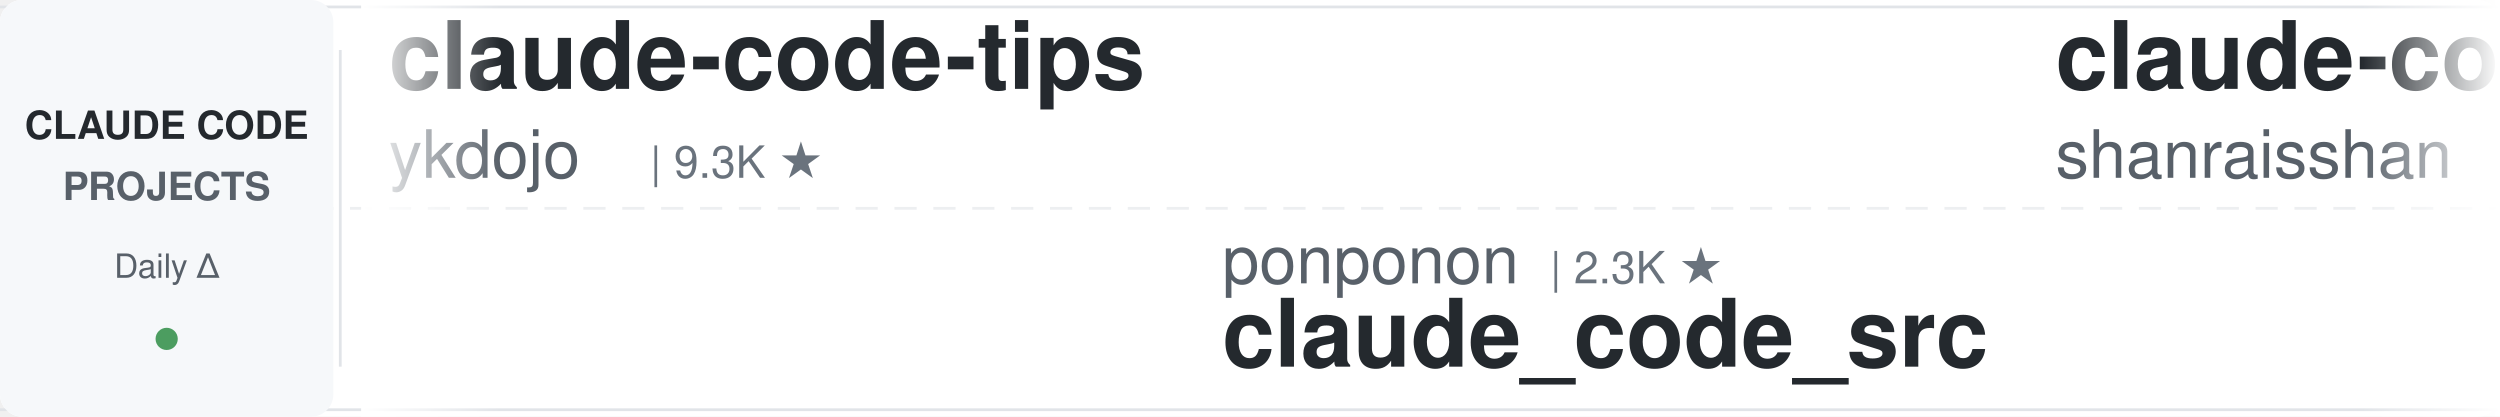
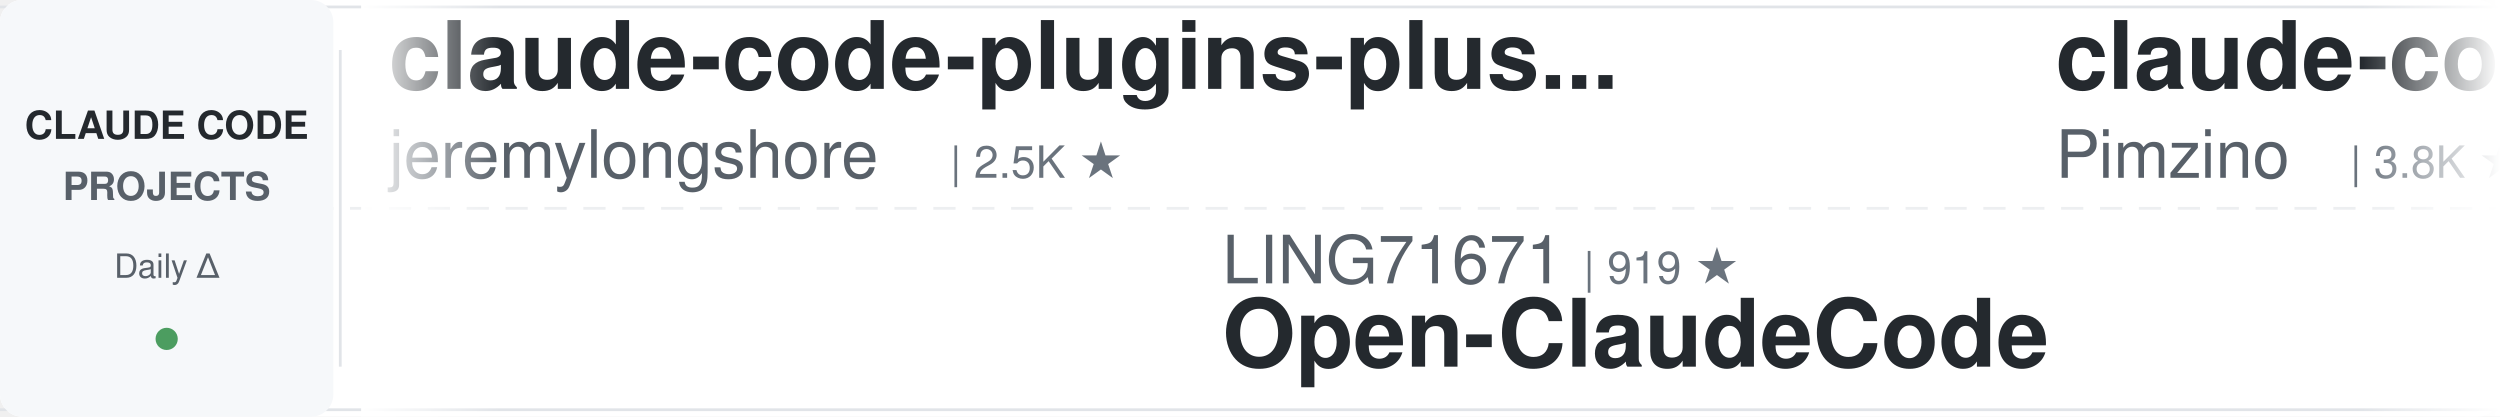
<svg xmlns="http://www.w3.org/2000/svg" width="900" height="150">
  <defs>
    <linearGradient id="leftFade" x1="0%" y1="0%" x2="100%" y2="0%">
      <stop offset="0%" style="stop-color:#ffffff;stop-opacity:1" />
      <stop offset="100%" style="stop-color:#ffffff;stop-opacity:0" />
    </linearGradient>
    <linearGradient id="rightFade" x1="0%" y1="0%" x2="100%" y2="0%">
      <stop offset="0%" style="stop-color:#ffffff;stop-opacity:0" />
      <stop offset="100%" style="stop-color:#ffffff;stop-opacity:1" />
    </linearGradient>
  </defs>
  <rect width="900" height="150" fill="#ffffff" rx="8" />
  <rect x="0" y="2" width="900" height="1" fill="#e1e4e8" />
  <rect x="0" y="147" width="900" height="1" fill="#e1e4e8" />
  <line x1="0" y1="75" x2="900" y2="75" stroke="#e1e4e8" stroke-width="1" stroke-dasharray="8 6" opacity="0.6" />
  <rect x="0" y="0" width="120" height="150" fill="#f6f8fa" rx="8" />
  <text x="60" y="50" font-family="-apple-system, BlinkMacSystemFont, 'Segoe UI', Helvetica, Arial, sans-serif" font-size="14" font-weight="600" fill="#24292e" text-anchor="middle">CLAUDE CODE</text>
  <text x="60" y="72" font-family="-apple-system, BlinkMacSystemFont, 'Segoe UI', Helvetica, Arial, sans-serif" font-size="14" font-weight="600" fill="#586069" text-anchor="middle">PROJECTS</text>
  <text x="60" y="100" font-family="-apple-system, BlinkMacSystemFont, 'Segoe UI', Helvetica, Arial, sans-serif" font-size="12" font-weight="500" fill="#586069" text-anchor="middle">Daily Δ</text>
  <circle cx="60" cy="122" r="4" fill="#22863a" opacity="0.8" />
  <rect x="122" y="18" width="1" height="114" fill="#e1e4e8" />
  <clipPath id="tickerClip">
    <rect x="130" y="0" width="770" height="150" />
  </clipPath>
  <g clip-path="url(#tickerClip)">
    <g id="tickerItems">
      <animateTransform attributeName="transform" attributeType="XML" type="translate" from="0 0" to="-3000 0" dur="54s" repeatCount="indefinite" />
      <g transform="translate(0, 0)">
-         <text x="140" y="32" font-family="-apple-system, BlinkMacSystemFont, 'Segoe UI', Helvetica, Arial, sans-serif" font-size="34" font-weight="600" fill="#24292e">claude-code-tips</text>
-         <text x="140" y="64" font-family="-apple-system, BlinkMacSystemFont, 'Segoe UI', Helvetica, Arial, sans-serif" font-size="24" font-weight="400" fill="#586069">ykdojo</text>
-         <text x="234" y="64" font-family="-apple-system, BlinkMacSystemFont, 'Segoe UI', Helvetica, Arial, sans-serif" font-size="16" font-weight="500" fill="#6a737d">| 9.3K ★</text>
+         <text x="140" y="32" font-family="-apple-system, BlinkMacSystemFont, 'Segoe UI', Helvetica, Arial, sans-serif" font-size="34" font-weight="600" fill="#24292e">claude-code-plugins-plus...</text>
+         <text x="140" y="64" font-family="-apple-system, BlinkMacSystemFont, 'Segoe UI', Helvetica, Arial, sans-serif" font-size="24" font-weight="400" fill="#586069">jeremylongshore</text>
+         <text x="342" y="64" font-family="-apple-system, BlinkMacSystemFont, 'Segoe UI', Helvetica, Arial, sans-serif" font-size="16" font-weight="500" fill="#6a737d">| 2.5K ★</text>
      </g>
      <g transform="translate(300, 0)">
-         <text x="140" y="102" font-family="-apple-system, BlinkMacSystemFont, 'Segoe UI', Helvetica, Arial, sans-serif" font-size="24" font-weight="400" fill="#586069">ponponon</text>
-         <text x="258" y="102" font-family="-apple-system, BlinkMacSystemFont, 'Segoe UI', Helvetica, Arial, sans-serif" font-size="16" font-weight="500" fill="#6a737d">| 2.3K ★</text>
-         <text x="140" y="132" font-family="-apple-system, BlinkMacSystemFont, 'Segoe UI', Helvetica, Arial, sans-serif" font-size="34" font-weight="600" fill="#24292e">claude_code_src</text>
-       </g>
-       <g transform="translate(600, 0)">
-         <text x="140" y="32" font-family="-apple-system, BlinkMacSystemFont, 'Segoe UI', Helvetica, Arial, sans-serif" font-size="34" font-weight="600" fill="#24292e">claude-code-best-practic...</text>
-         <text x="140" y="64" font-family="-apple-system, BlinkMacSystemFont, 'Segoe UI', Helvetica, Arial, sans-serif" font-size="24" font-weight="400" fill="#586069">shanraisshan</text>
-         <text x="306" y="64" font-family="-apple-system, BlinkMacSystemFont, 'Segoe UI', Helvetica, Arial, sans-serif" font-size="16" font-weight="500" fill="#6a737d">| 63.0K ★</text>
-       </g>
-       <g transform="translate(900, 0)">
-         <text x="140" y="102" font-family="-apple-system, BlinkMacSystemFont, 'Segoe UI', Helvetica, Arial, sans-serif" font-size="24" font-weight="400" fill="#586069">Yeachan-Heo</text>
-         <text x="294" y="102" font-family="-apple-system, BlinkMacSystemFont, 'Segoe UI', Helvetica, Arial, sans-serif" font-size="16" font-weight="500" fill="#6a737d">| 37.9K ★</text>
-         <text x="140" y="132" font-family="-apple-system, BlinkMacSystemFont, 'Segoe UI', Helvetica, Arial, sans-serif" font-size="34" font-weight="600" fill="#24292e">oh-my-claudecode</text>
-       </g>
-       <g transform="translate(1200, 0)">
-         <text x="140" y="32" font-family="-apple-system, BlinkMacSystemFont, 'Segoe UI', Helvetica, Arial, sans-serif" font-size="34" font-weight="600" fill="#24292e">claude-code-action</text>
-         <text x="140" y="64" font-family="-apple-system, BlinkMacSystemFont, 'Segoe UI', Helvetica, Arial, sans-serif" font-size="24" font-weight="400" fill="#586069">anthropics</text>
-         <text x="282" y="64" font-family="-apple-system, BlinkMacSystemFont, 'Segoe UI', Helvetica, Arial, sans-serif" font-size="16" font-weight="500" fill="#6a737d">| 8.4K ★</text>
-       </g>
-       <g transform="translate(1500, 0)">
-         <text x="140" y="102" font-family="-apple-system, BlinkMacSystemFont, 'Segoe UI', Helvetica, Arial, sans-serif" font-size="24" font-weight="400" fill="#586069">rohitg00</text>
-         <text x="258" y="102" font-family="-apple-system, BlinkMacSystemFont, 'Segoe UI', Helvetica, Arial, sans-serif" font-size="16" font-weight="500" fill="#6a737d">| 2.3K ★</text>
-         <text x="140" y="132" font-family="-apple-system, BlinkMacSystemFont, 'Segoe UI', Helvetica, Arial, sans-serif" font-size="34" font-weight="600" fill="#24292e">awesome-claude-code-tool...</text>
-       </g>
-       <g transform="translate(1800, 0)">
-         <text x="140" y="32" font-family="-apple-system, BlinkMacSystemFont, 'Segoe UI', Helvetica, Arial, sans-serif" font-size="34" font-weight="600" fill="#24292e">claude-code-rev</text>
-         <text x="140" y="64" font-family="-apple-system, BlinkMacSystemFont, 'Segoe UI', Helvetica, Arial, sans-serif" font-size="24" font-weight="400" fill="#586069">oboard</text>
-         <text x="234" y="64" font-family="-apple-system, BlinkMacSystemFont, 'Segoe UI', Helvetica, Arial, sans-serif" font-size="16" font-weight="500" fill="#6a737d">| 3.3K ★</text>
-       </g>
-       <g transform="translate(2100, 0)">
        <text x="140" y="102" font-family="-apple-system, BlinkMacSystemFont, 'Segoe UI', Helvetica, Arial, sans-serif" font-size="24" font-weight="400" fill="#586069">LING71671</text>
        <text x="270" y="102" font-family="-apple-system, BlinkMacSystemFont, 'Segoe UI', Helvetica, Arial, sans-serif" font-size="16" font-weight="500" fill="#6a737d">| 919 ★</text>
        <text x="140" y="132" font-family="-apple-system, BlinkMacSystemFont, 'Segoe UI', Helvetica, Arial, sans-serif" font-size="34" font-weight="600" fill="#24292e">Open-ClaudeCode</text>
      </g>
+       <g transform="translate(600, 0)">
+         <text x="140" y="32" font-family="-apple-system, BlinkMacSystemFont, 'Segoe UI', Helvetica, Arial, sans-serif" font-size="34" font-weight="600" fill="#24292e">claude-code-spec-workflo...</text>
+         <text x="140" y="64" font-family="-apple-system, BlinkMacSystemFont, 'Segoe UI', Helvetica, Arial, sans-serif" font-size="24" font-weight="400" fill="#586069">Pimzino</text>
+         <text x="246" y="64" font-family="-apple-system, BlinkMacSystemFont, 'Segoe UI', Helvetica, Arial, sans-serif" font-size="16" font-weight="500" fill="#6a737d">| 3.8K ★</text>
+       </g>
+       <g transform="translate(900, 0)">
+         <text x="140" y="102" font-family="-apple-system, BlinkMacSystemFont, 'Segoe UI', Helvetica, Arial, sans-serif" font-size="24" font-weight="400" fill="#586069">affaan-m</text>
+         <text x="258" y="102" font-family="-apple-system, BlinkMacSystemFont, 'Segoe UI', Helvetica, Arial, sans-serif" font-size="16" font-weight="500" fill="#6a737d">| 230.7K ★</text>
+         <text x="140" y="132" font-family="-apple-system, BlinkMacSystemFont, 'Segoe UI', Helvetica, Arial, sans-serif" font-size="34" font-weight="600" fill="#24292e">ECC</text>
+       </g>
+       <g transform="translate(1200, 0)">
+         <text x="140" y="32" font-family="-apple-system, BlinkMacSystemFont, 'Segoe UI', Helvetica, Arial, sans-serif" font-size="34" font-weight="600" fill="#24292e">claude-code-security-rev...</text>
+         <text x="140" y="64" font-family="-apple-system, BlinkMacSystemFont, 'Segoe UI', Helvetica, Arial, sans-serif" font-size="24" font-weight="400" fill="#586069">anthropics</text>
+         <text x="282" y="64" font-family="-apple-system, BlinkMacSystemFont, 'Segoe UI', Helvetica, Arial, sans-serif" font-size="16" font-weight="500" fill="#6a737d">| 5.6K ★</text>
+       </g>
+       <g transform="translate(1500, 0)">
+         <text x="140" y="102" font-family="-apple-system, BlinkMacSystemFont, 'Segoe UI', Helvetica, Arial, sans-serif" font-size="24" font-weight="400" fill="#586069">RichardAtCT</text>
+         <text x="294" y="102" font-family="-apple-system, BlinkMacSystemFont, 'Segoe UI', Helvetica, Arial, sans-serif" font-size="16" font-weight="500" fill="#6a737d">| 2.7K ★</text>
+         <text x="140" y="132" font-family="-apple-system, BlinkMacSystemFont, 'Segoe UI', Helvetica, Arial, sans-serif" font-size="34" font-weight="600" fill="#24292e">claude-code-telegram</text>
+       </g>
+       <g transform="translate(1800, 0)">
+         <text x="140" y="32" font-family="-apple-system, BlinkMacSystemFont, 'Segoe UI', Helvetica, Arial, sans-serif" font-size="34" font-weight="600" fill="#24292e">awesome-claude-code-suba...</text>
+         <text x="140" y="64" font-family="-apple-system, BlinkMacSystemFont, 'Segoe UI', Helvetica, Arial, sans-serif" font-size="24" font-weight="400" fill="#586069">VoltAgent</text>
+         <text x="270" y="64" font-family="-apple-system, BlinkMacSystemFont, 'Segoe UI', Helvetica, Arial, sans-serif" font-size="16" font-weight="500" fill="#6a737d">| 23.5K ★</text>
+       </g>
+       <g transform="translate(2100, 0)">
+         <text x="140" y="102" font-family="-apple-system, BlinkMacSystemFont, 'Segoe UI', Helvetica, Arial, sans-serif" font-size="24" font-weight="400" fill="#586069">carlvellotti</text>
+         <text x="306" y="102" font-family="-apple-system, BlinkMacSystemFont, 'Segoe UI', Helvetica, Arial, sans-serif" font-size="16" font-weight="500" fill="#6a737d">| 2.1K ★</text>
+         <text x="140" y="132" font-family="-apple-system, BlinkMacSystemFont, 'Segoe UI', Helvetica, Arial, sans-serif" font-size="34" font-weight="600" fill="#24292e">claude-code-pm-course</text>
+       </g>
      <g transform="translate(2400, 0)">
-         <text x="140" y="32" font-family="-apple-system, BlinkMacSystemFont, 'Segoe UI', Helvetica, Arial, sans-serif" font-size="34" font-weight="600" fill="#24292e">andrej-karpathy-skills</text>
-         <text x="140" y="64" font-family="-apple-system, BlinkMacSystemFont, 'Segoe UI', Helvetica, Arial, sans-serif" font-size="24" font-weight="400" fill="#586069">multica-ai</text>
-         <text x="282" y="64" font-family="-apple-system, BlinkMacSystemFont, 'Segoe UI', Helvetica, Arial, sans-serif" font-size="16" font-weight="500" fill="#6a737d">| 193.7K ★</text>
+         <text x="140" y="32" font-family="-apple-system, BlinkMacSystemFont, 'Segoe UI', Helvetica, Arial, sans-serif" font-size="34" font-weight="600" fill="#24292e">claude-code-guide</text>
+         <text x="140" y="64" font-family="-apple-system, BlinkMacSystemFont, 'Segoe UI', Helvetica, Arial, sans-serif" font-size="24" font-weight="400" fill="#586069">zebbern</text>
+         <text x="246" y="64" font-family="-apple-system, BlinkMacSystemFont, 'Segoe UI', Helvetica, Arial, sans-serif" font-size="16" font-weight="500" fill="#6a737d">| 4.4K ★</text>
      </g>
      <g transform="translate(2700, 0)">
-         <text x="140" y="102" font-family="-apple-system, BlinkMacSystemFont, 'Segoe UI', Helvetica, Arial, sans-serif" font-size="24" font-weight="400" fill="#586069">https-deeplearning-ai</text>
-         <text x="414" y="102" font-family="-apple-system, BlinkMacSystemFont, 'Segoe UI', Helvetica, Arial, sans-serif" font-size="16" font-weight="500" fill="#6a737d">| 534 ★</text>
-         <text x="140" y="132" font-family="-apple-system, BlinkMacSystemFont, 'Segoe UI', Helvetica, Arial, sans-serif" font-size="34" font-weight="600" fill="#24292e">sc-claude-code-files</text>
+         <text x="140" y="102" font-family="-apple-system, BlinkMacSystemFont, 'Segoe UI', Helvetica, Arial, sans-serif" font-size="24" font-weight="400" fill="#586069">Alishahryar1</text>
+         <text x="306" y="102" font-family="-apple-system, BlinkMacSystemFont, 'Segoe UI', Helvetica, Arial, sans-serif" font-size="16" font-weight="500" fill="#6a737d">| 40.7K ★</text>
+         <text x="140" y="132" font-family="-apple-system, BlinkMacSystemFont, 'Segoe UI', Helvetica, Arial, sans-serif" font-size="34" font-weight="600" fill="#24292e">free-claude-code</text>
      </g>
      <g transform="translate(3000, 0)">
-         <text x="140" y="32" font-family="-apple-system, BlinkMacSystemFont, 'Segoe UI', Helvetica, Arial, sans-serif" font-size="34" font-weight="600" fill="#24292e">claude-code-tips</text>
-         <text x="140" y="64" font-family="-apple-system, BlinkMacSystemFont, 'Segoe UI', Helvetica, Arial, sans-serif" font-size="24" font-weight="400" fill="#586069">ykdojo</text>
-         <text x="234" y="64" font-family="-apple-system, BlinkMacSystemFont, 'Segoe UI', Helvetica, Arial, sans-serif" font-size="16" font-weight="500" fill="#6a737d">| 9.3K ★</text>
+         <text x="140" y="32" font-family="-apple-system, BlinkMacSystemFont, 'Segoe UI', Helvetica, Arial, sans-serif" font-size="34" font-weight="600" fill="#24292e">claude-code-plugins-plus...</text>
+         <text x="140" y="64" font-family="-apple-system, BlinkMacSystemFont, 'Segoe UI', Helvetica, Arial, sans-serif" font-size="24" font-weight="400" fill="#586069">jeremylongshore</text>
+         <text x="342" y="64" font-family="-apple-system, BlinkMacSystemFont, 'Segoe UI', Helvetica, Arial, sans-serif" font-size="16" font-weight="500" fill="#6a737d">| 2.5K ★</text>
      </g>
      <g transform="translate(3300, 0)">
-         <text x="140" y="102" font-family="-apple-system, BlinkMacSystemFont, 'Segoe UI', Helvetica, Arial, sans-serif" font-size="24" font-weight="400" fill="#586069">ponponon</text>
-         <text x="258" y="102" font-family="-apple-system, BlinkMacSystemFont, 'Segoe UI', Helvetica, Arial, sans-serif" font-size="16" font-weight="500" fill="#6a737d">| 2.3K ★</text>
-         <text x="140" y="132" font-family="-apple-system, BlinkMacSystemFont, 'Segoe UI', Helvetica, Arial, sans-serif" font-size="34" font-weight="600" fill="#24292e">claude_code_src</text>
+         <text x="140" y="102" font-family="-apple-system, BlinkMacSystemFont, 'Segoe UI', Helvetica, Arial, sans-serif" font-size="24" font-weight="400" fill="#586069">LING71671</text>
+         <text x="270" y="102" font-family="-apple-system, BlinkMacSystemFont, 'Segoe UI', Helvetica, Arial, sans-serif" font-size="16" font-weight="500" fill="#6a737d">| 919 ★</text>
+         <text x="140" y="132" font-family="-apple-system, BlinkMacSystemFont, 'Segoe UI', Helvetica, Arial, sans-serif" font-size="34" font-weight="600" fill="#24292e">Open-ClaudeCode</text>
      </g>
      <g transform="translate(3600, 0)">
-         <text x="140" y="32" font-family="-apple-system, BlinkMacSystemFont, 'Segoe UI', Helvetica, Arial, sans-serif" font-size="34" font-weight="600" fill="#24292e">claude-code-best-practic...</text>
-         <text x="140" y="64" font-family="-apple-system, BlinkMacSystemFont, 'Segoe UI', Helvetica, Arial, sans-serif" font-size="24" font-weight="400" fill="#586069">shanraisshan</text>
-         <text x="306" y="64" font-family="-apple-system, BlinkMacSystemFont, 'Segoe UI', Helvetica, Arial, sans-serif" font-size="16" font-weight="500" fill="#6a737d">| 63.0K ★</text>
+         <text x="140" y="32" font-family="-apple-system, BlinkMacSystemFont, 'Segoe UI', Helvetica, Arial, sans-serif" font-size="34" font-weight="600" fill="#24292e">claude-code-spec-workflo...</text>
+         <text x="140" y="64" font-family="-apple-system, BlinkMacSystemFont, 'Segoe UI', Helvetica, Arial, sans-serif" font-size="24" font-weight="400" fill="#586069">Pimzino</text>
+         <text x="246" y="64" font-family="-apple-system, BlinkMacSystemFont, 'Segoe UI', Helvetica, Arial, sans-serif" font-size="16" font-weight="500" fill="#6a737d">| 3.8K ★</text>
      </g>
      <g transform="translate(3900, 0)">
-         <text x="140" y="102" font-family="-apple-system, BlinkMacSystemFont, 'Segoe UI', Helvetica, Arial, sans-serif" font-size="24" font-weight="400" fill="#586069">Yeachan-Heo</text>
-         <text x="294" y="102" font-family="-apple-system, BlinkMacSystemFont, 'Segoe UI', Helvetica, Arial, sans-serif" font-size="16" font-weight="500" fill="#6a737d">| 37.9K ★</text>
-         <text x="140" y="132" font-family="-apple-system, BlinkMacSystemFont, 'Segoe UI', Helvetica, Arial, sans-serif" font-size="34" font-weight="600" fill="#24292e">oh-my-claudecode</text>
+         <text x="140" y="102" font-family="-apple-system, BlinkMacSystemFont, 'Segoe UI', Helvetica, Arial, sans-serif" font-size="24" font-weight="400" fill="#586069">affaan-m</text>
+         <text x="258" y="102" font-family="-apple-system, BlinkMacSystemFont, 'Segoe UI', Helvetica, Arial, sans-serif" font-size="16" font-weight="500" fill="#6a737d">| 230.7K ★</text>
+         <text x="140" y="132" font-family="-apple-system, BlinkMacSystemFont, 'Segoe UI', Helvetica, Arial, sans-serif" font-size="34" font-weight="600" fill="#24292e">ECC</text>
      </g>
    </g>
  </g>
  <rect x="130" y="0" width="50" height="150" fill="url(#leftFade)" />
  <rect x="850" y="0" width="50" height="150" fill="url(#rightFade)" />
</svg>
